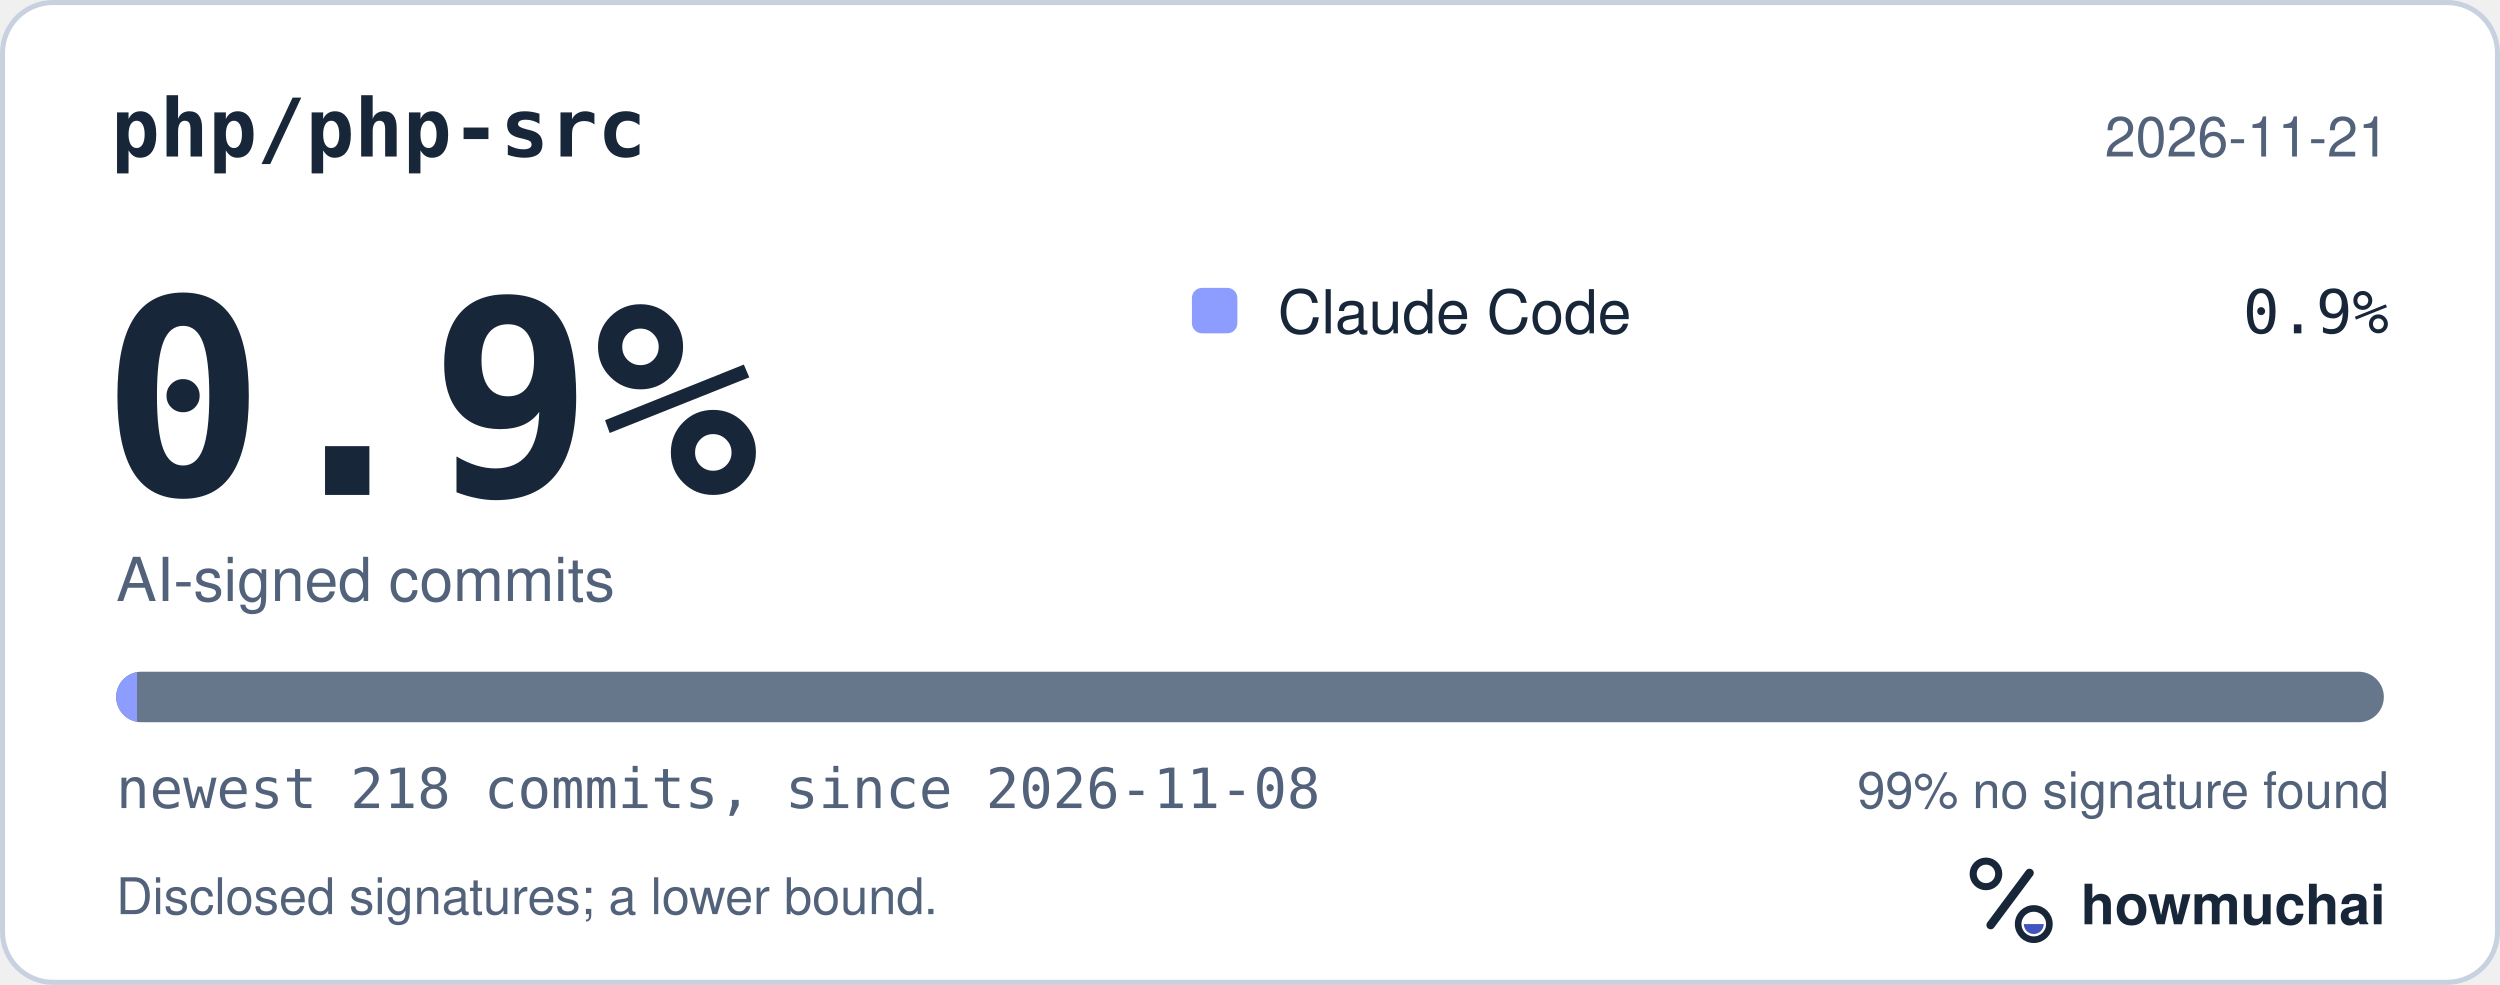
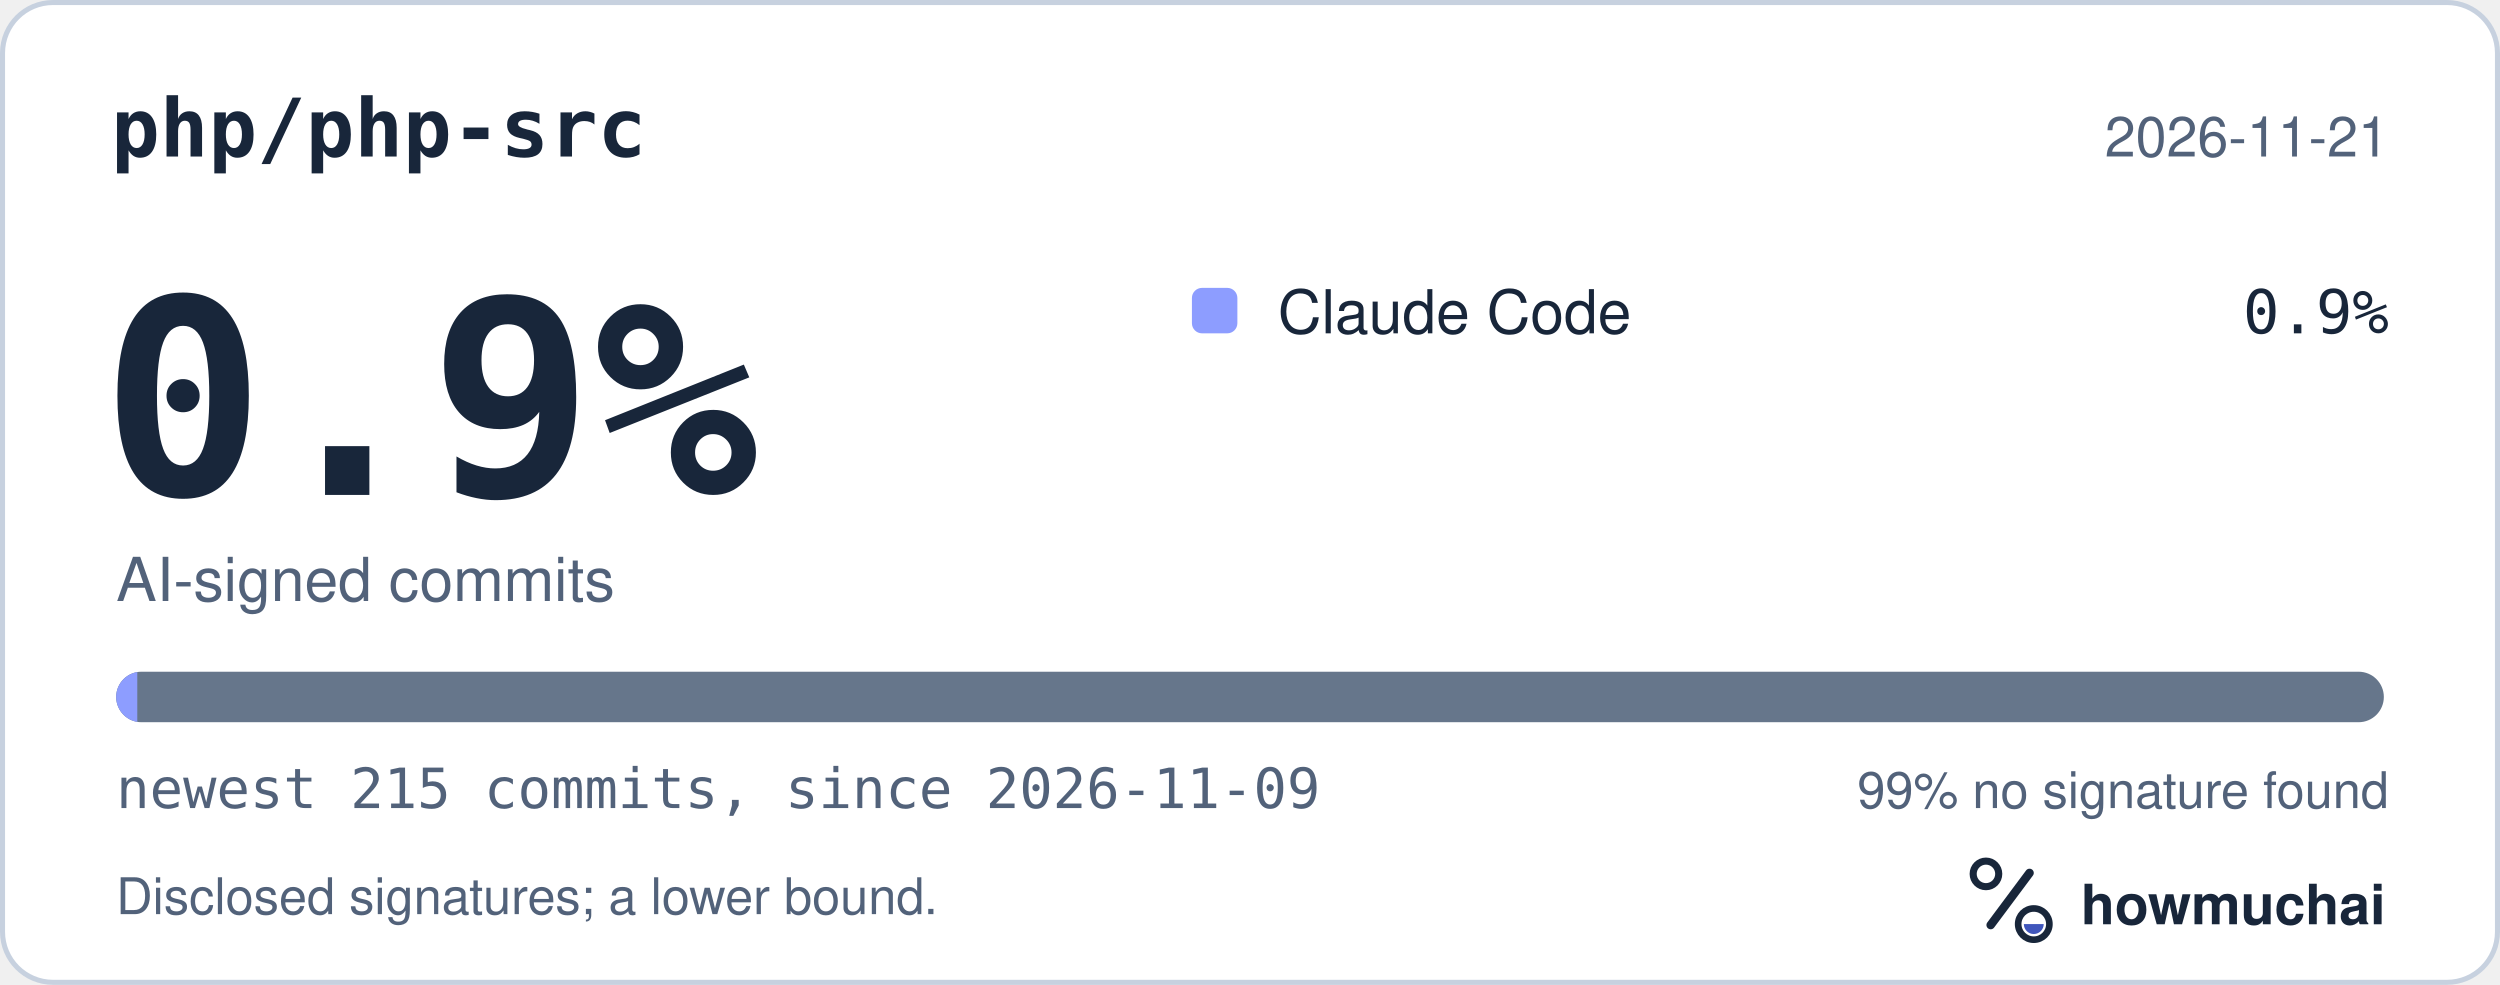
<svg xmlns="http://www.w3.org/2000/svg" width="495" height="195" viewBox="0 0 495 195" role="img" aria-labelledby="hm-t hm-d">
  <rect x="0.5" y="0.5" width="494" height="194" rx="10" fill="#FFFFFF" stroke="#C7D1DF" />
  <text x="22" y="31" fill="#18263A" font-family="ui-monospace, SF Mono, Menlo, Consolas, IBM Plex Mono, monospace" font-size="16" font-weight="600">php/php-src</text>
  <text x="473" y="31" fill="#52627A" font-family="-apple-system, BlinkMacSystemFont, Segoe UI, Helvetica, Arial, Fira Sans, sans-serif" font-size="11" text-anchor="end">2026-11-21</text>
  <text x="20" y="98" fill="#18263A" font-family="ui-monospace, SF Mono, Menlo, Consolas, IBM Plex Mono, monospace" font-size="54" font-weight="700">0.9%</text>
  <text x="23" y="119" fill="#52627A" font-family="-apple-system, BlinkMacSystemFont, Segoe UI, Helvetica, Arial, Fira Sans, sans-serif" font-size="12">AI-signed commits</text>
  <rect x="236" y="57" width="9" height="9" rx="2" fill="#8D9DFF" />
  <text x="253" y="66" fill="#18263A" font-family="-apple-system, BlinkMacSystemFont, Segoe UI, Helvetica, Arial, Fira Sans, sans-serif" font-size="12">Claude Code</text>
  <text x="473" y="66" fill="#18263A" font-family="ui-monospace, SF Mono, Menlo, Consolas, IBM Plex Mono, monospace" font-size="12" text-anchor="end">0.9%</text>
  <defs>
    <clipPath id="hm-bar">
      <rect x="23" y="133" width="449" height="10" rx="5" />
    </clipPath>
  </defs>
  <rect x="23" y="133" width="449" height="10" rx="5" fill="#66768B" />
  <g clip-path="url(#hm-bar)">
-     <rect x="23.00" y="133" width="4.12" height="10" fill="#8D9DFF" />
+     <rect x="23.00" y="133" width="4.18" height="10" fill="#8D9DFF" />
  </g>
-   <text x="23" y="160" fill="#52627A" font-family="ui-monospace, SF Mono, Menlo, Consolas, IBM Plex Mono, monospace" font-size="11">newest 218 commits, since 2026-11-08</text>
+   <text x="23" y="160" fill="#52627A" font-family="ui-monospace, SF Mono, Menlo, Consolas, IBM Plex Mono, monospace" font-size="11">newest 215 commits, since 2026-11-09</text>
  <text x="473" y="160" fill="#52627A" font-family="-apple-system, BlinkMacSystemFont, Segoe UI, Helvetica, Arial, Fira Sans, sans-serif" font-size="10" text-anchor="end">99% no signature found</text>
  <text x="23" y="181" fill="#52627A" font-family="-apple-system, BlinkMacSystemFont, Segoe UI, Helvetica, Arial, Fira Sans, sans-serif" font-size="10">Disclosed signatures; a lower bound.</text>
  <g transform="translate(386 166) scale(0.046875)">
    <circle cx="154" cy="150" r="54" fill="none" stroke="#18263A" stroke-width="30" />
    <path d="M174 366 338 146" fill="none" stroke="#18263A" stroke-width="36" stroke-linecap="round" />
    <circle cx="356" cy="362" r="66" fill="none" stroke="#18263A" stroke-width="28" />
    <path d="M314 362a42 42 0 0 0 84 0Z" fill="#4056BC" />
  </g>
  <text x="412" y="183" fill="#18263A" font-family="-apple-system, BlinkMacSystemFont, Segoe UI, Helvetica, Arial, Fira Sans, sans-serif" font-size="11" font-weight="650">howmuchai</text>
</svg>
